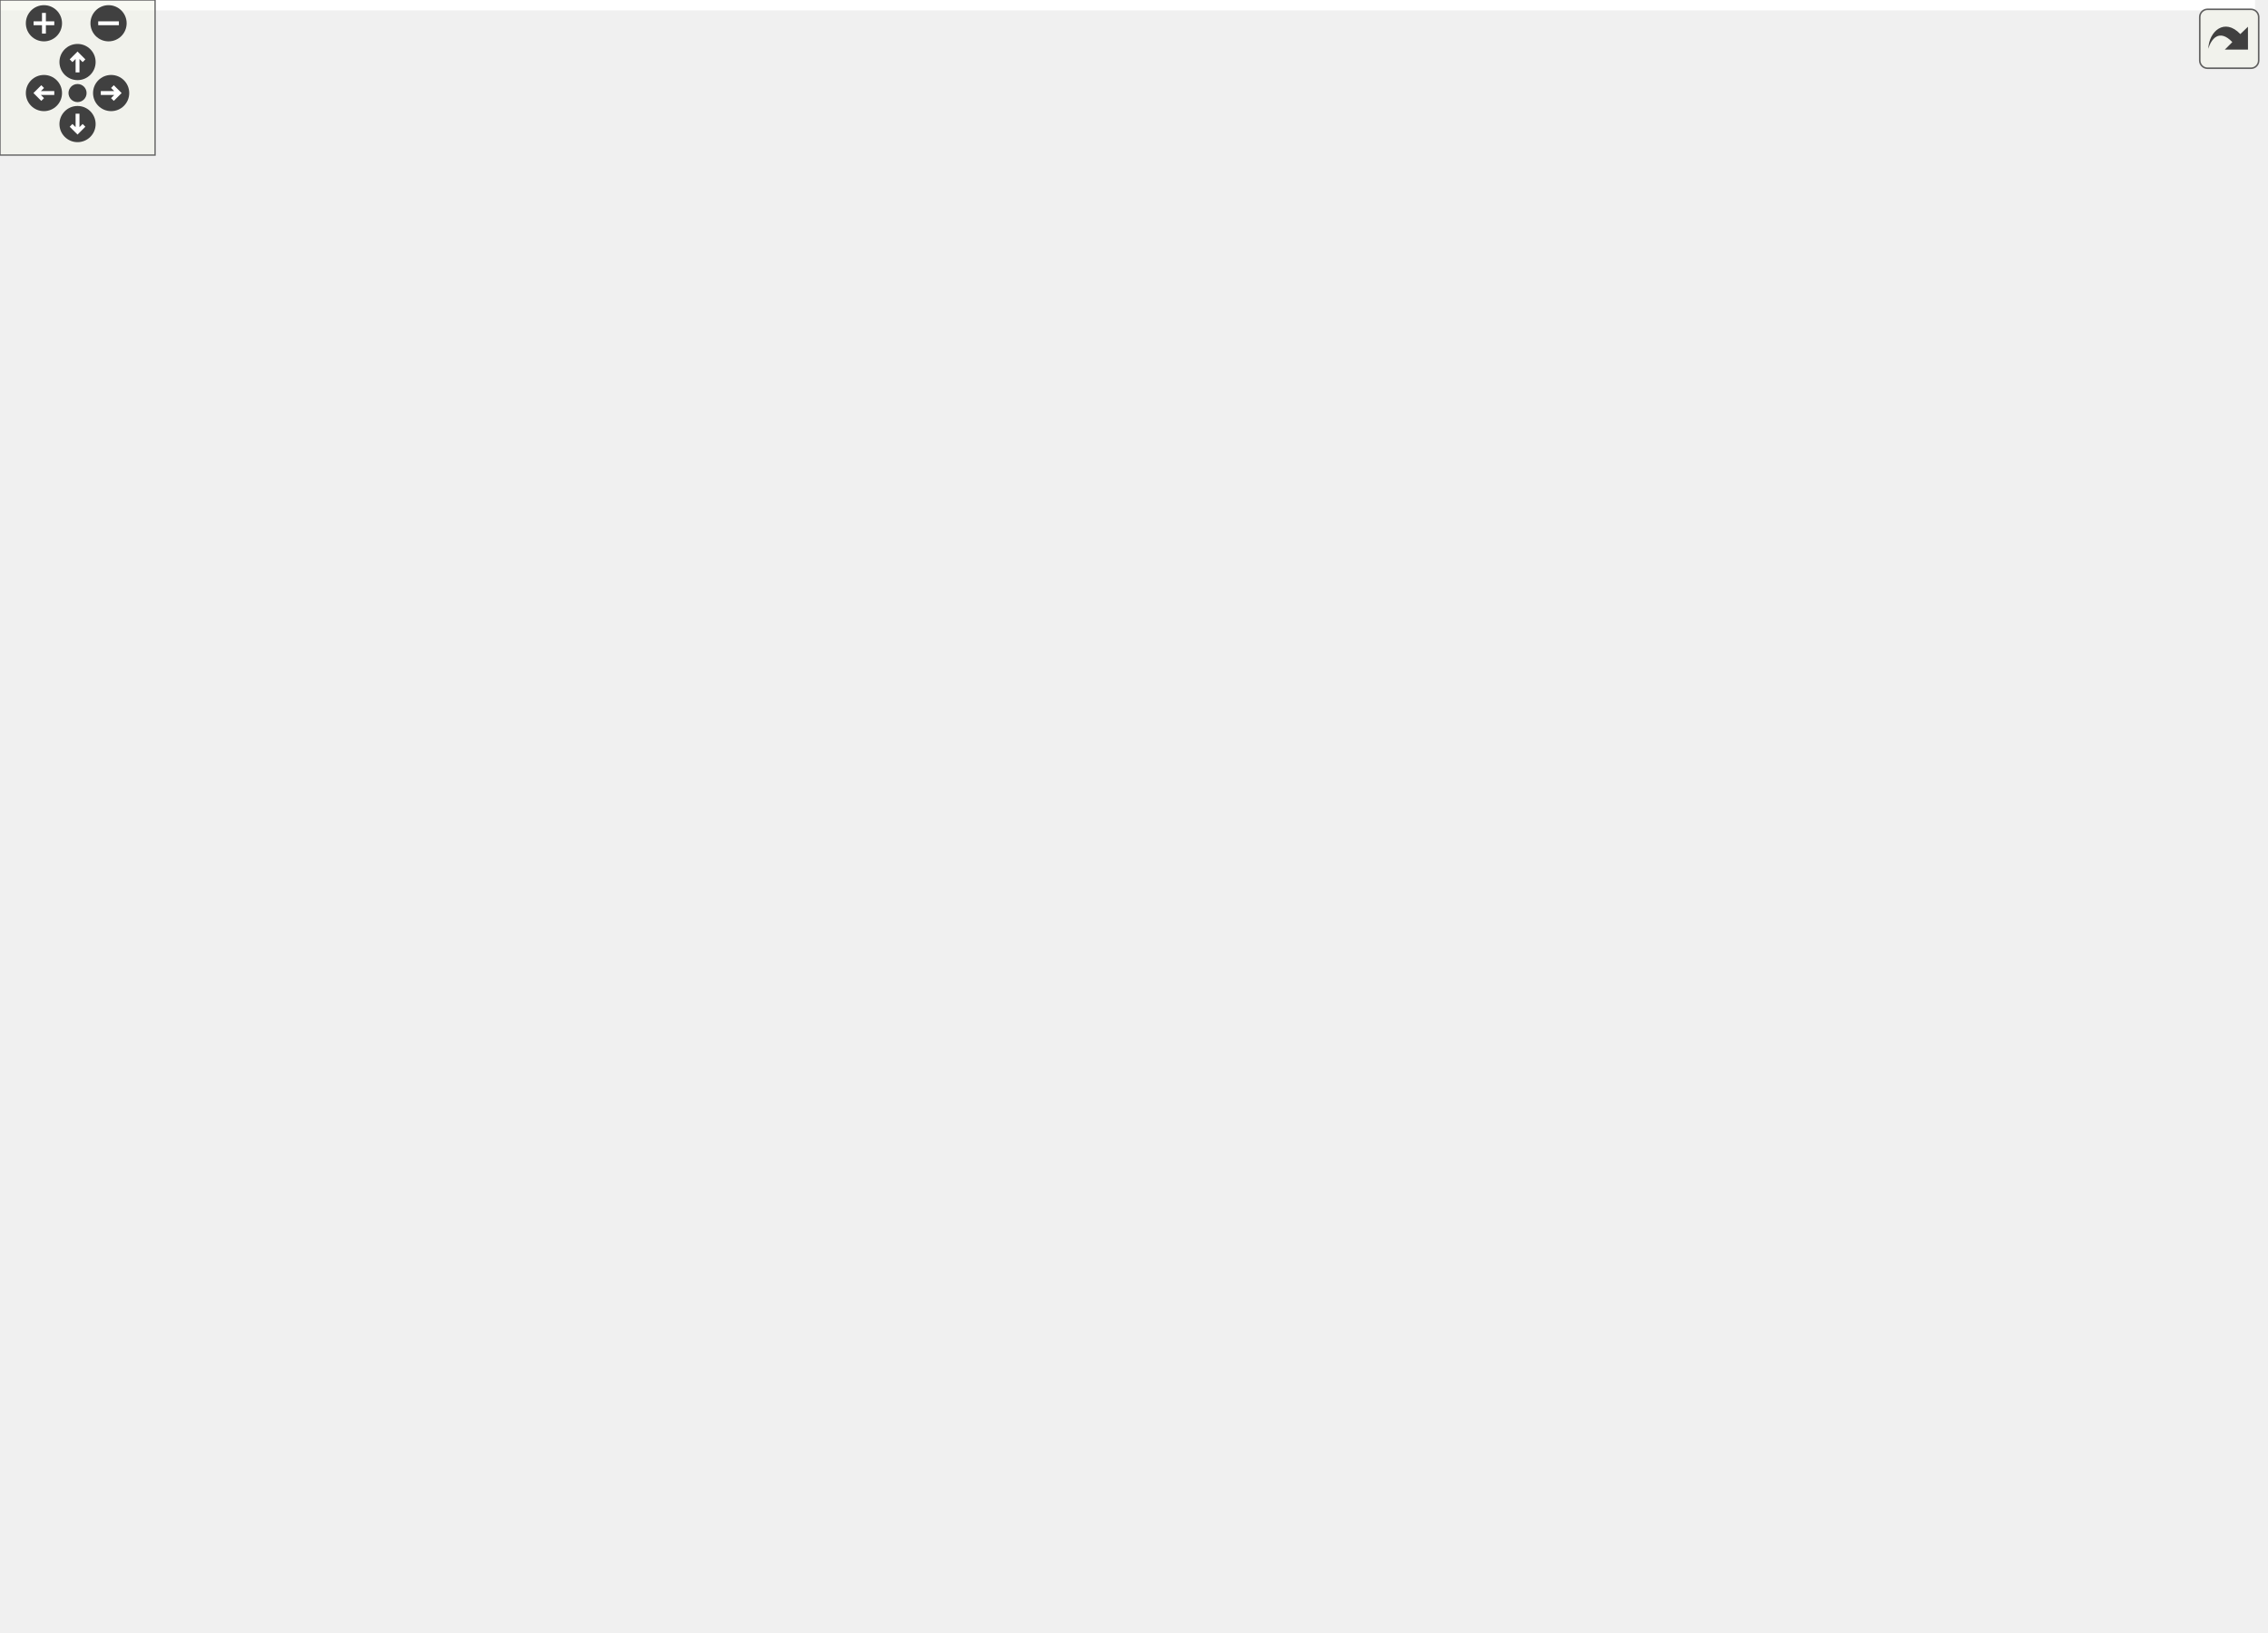
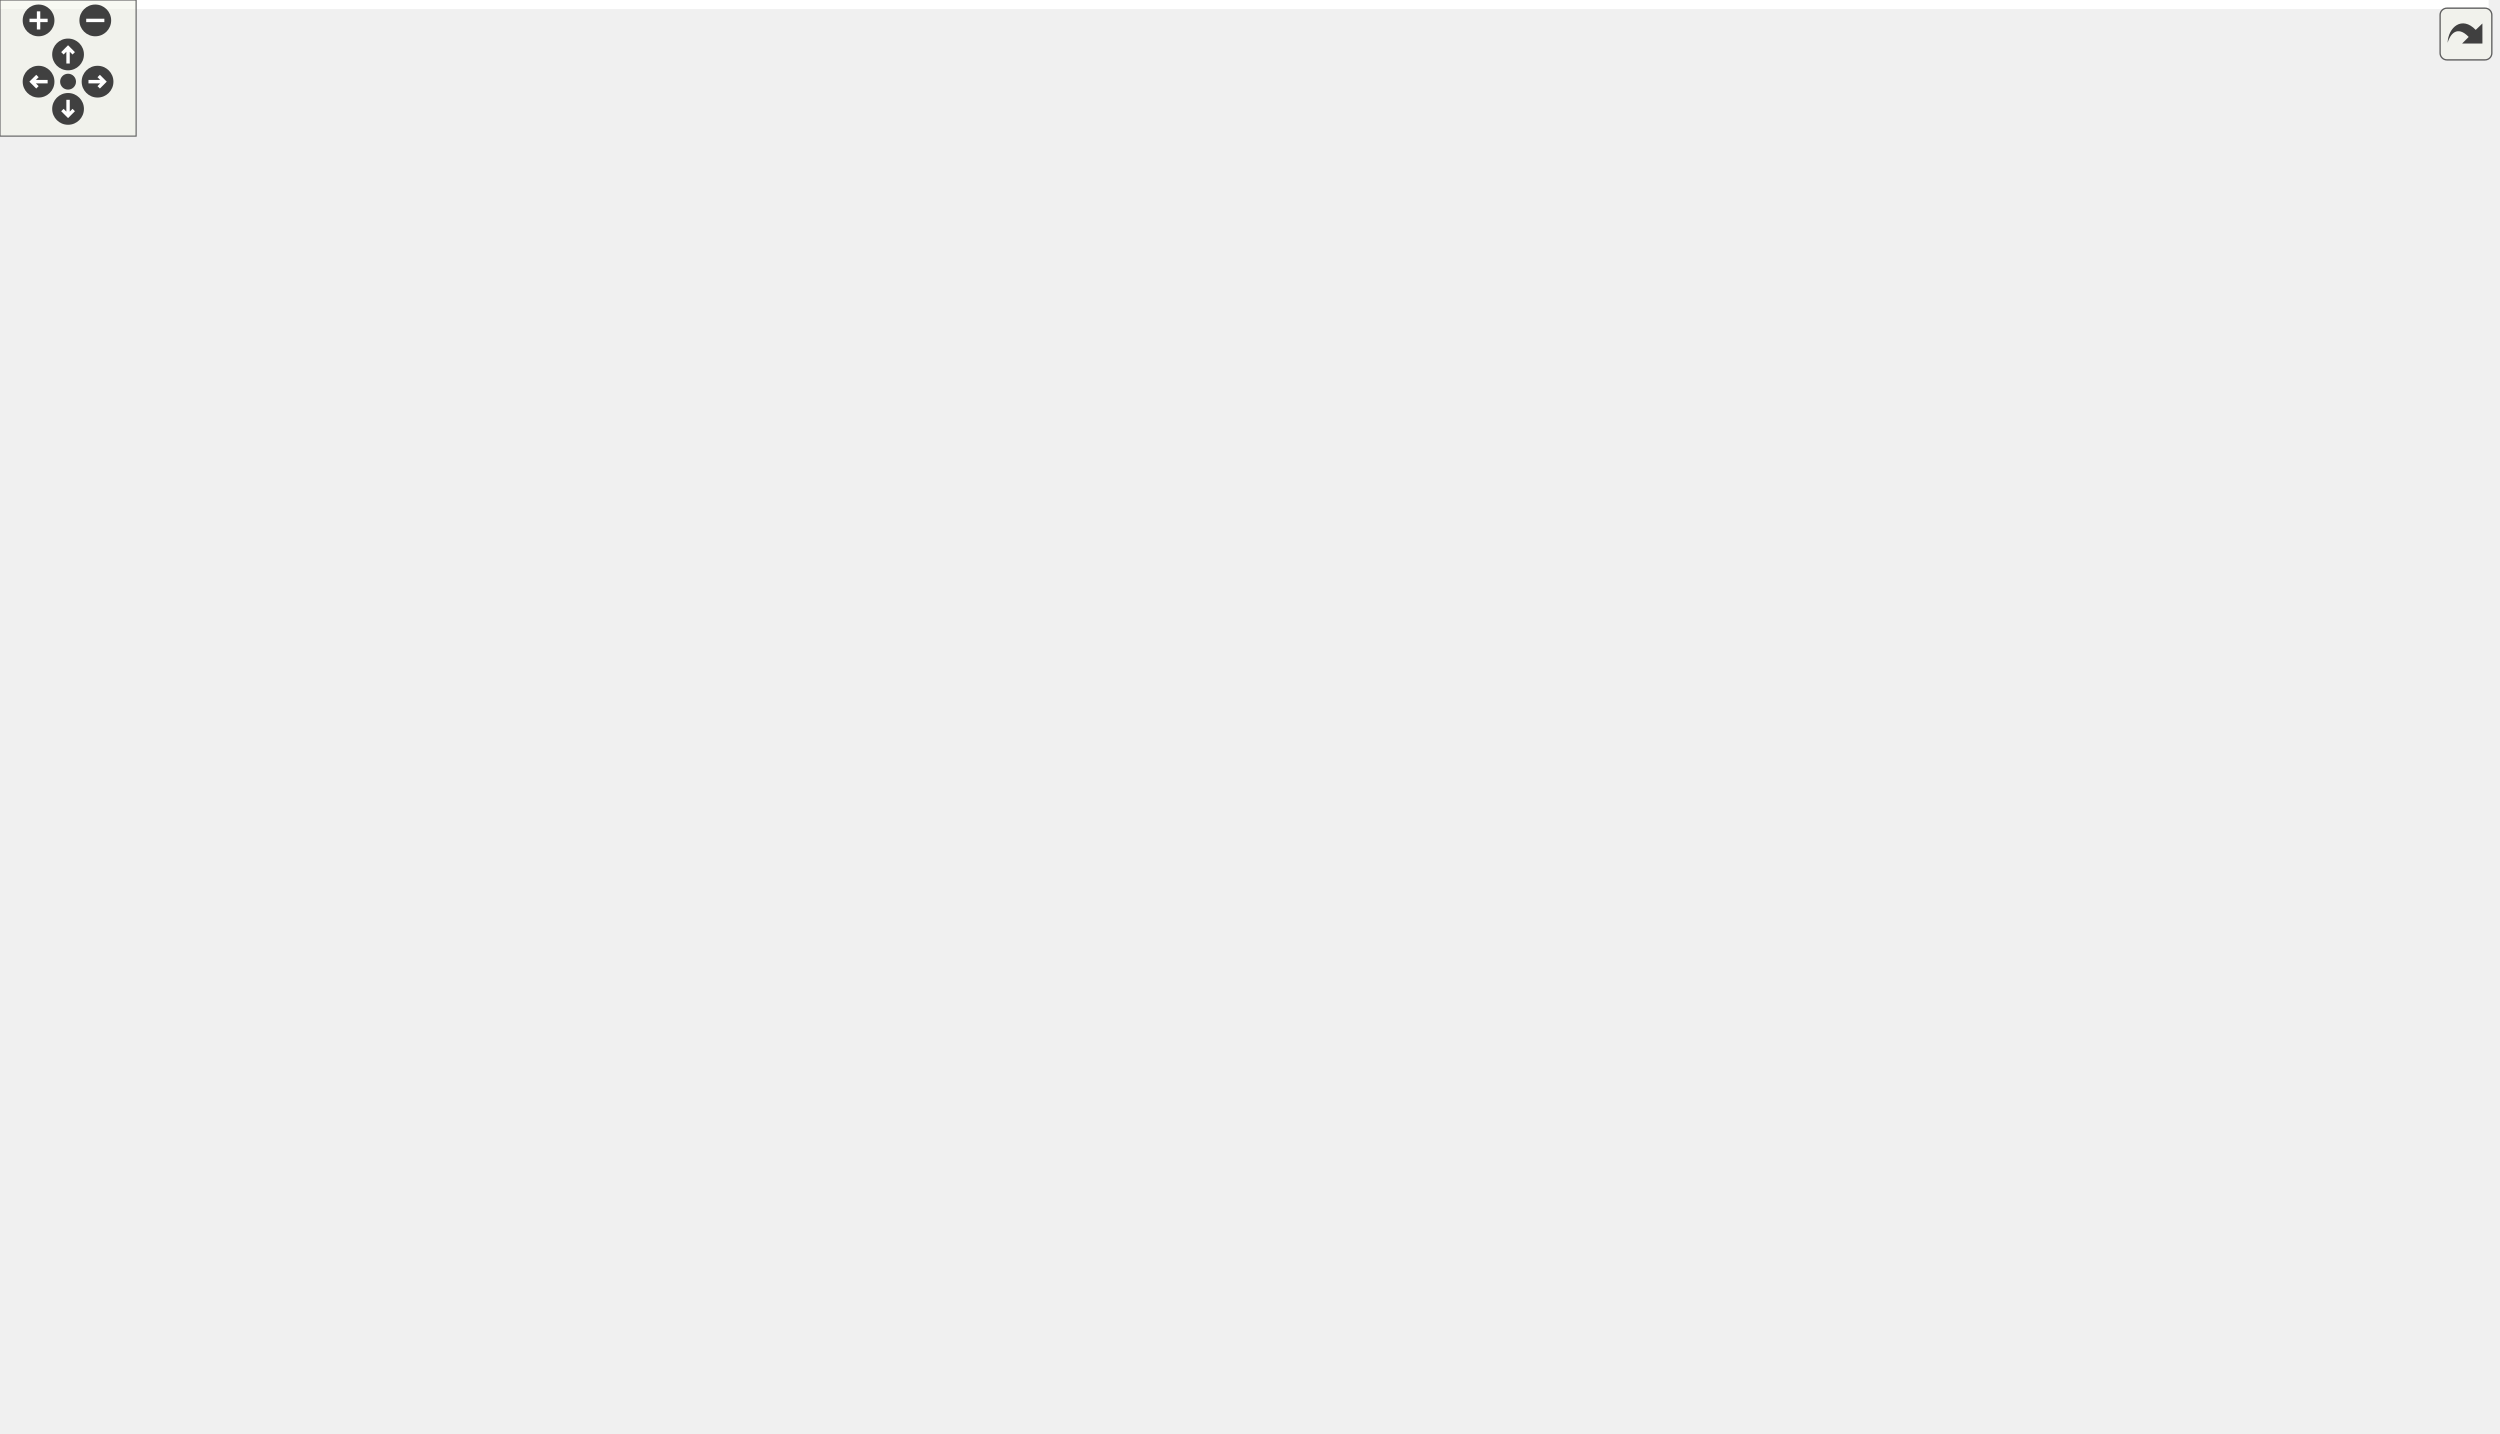
<svg xmlns="http://www.w3.org/2000/svg" xmlns:xlink="http://www.w3.org/1999/xlink" id="main" version="1.1" xml:space="preserve">
  <style type="text/css">
.edge:hover path { stroke: red; }
.edge:hover polygon { stroke: red; fill: red; }
</style>
  <defs>
    <circle id="rim" cx="0" cy="0" r="7" />
    <circle id="rim2" cx="0" cy="0" r="3.5" />
    <g id="zoomPlus">
      <use xlink:href="#rim" fill="#404040">
        <set attributeName="fill" to="#808080" begin="zoomplus.mouseover" end="zoomplus.mouseout" />
      </use>
      <path d="M-4,0h8M0,-4v8" fill="none" stroke="white" stroke-width="1.5" pointer-events="none" />
    </g>
    <g id="zoomMin">
      <use xlink:href="#rim" fill="#404040">
        <set attributeName="fill" to="#808080" begin="zoomminus.mouseover" end="zoomminus.mouseout" />
      </use>
      <path d="M-4,0h8" fill="none" stroke="white" stroke-width="1.5" pointer-events="none" />
    </g>
    <g id="dirArrow">
      <path fill="none" stroke="white" stroke-width="1.5" d="M0,-3.0v7 M-2.5,-0.5L0,-3.0L2.5,-0.5" />
    </g>
    <g id="resetDef">
      <use xlink:href="#rim2" fill="#404040">
        <set attributeName="fill" to="#808080" begin="reset.mouseover" end="reset.mouseout" />
      </use>
    </g>
  </defs>
  <svg id="graph" class="graph">
    <g id="viewport">
-       <polygon fill="#ffffff" stroke="transparent" points="-4,4 -4,-571 872.5,-571 872.5,4 -4,4" />
+       <polygon fill="#ffffff" stroke="transparent" points="-4,4 -4,-571 1097,-571 1097,4 -4,4" />
      <g id="node1" class="node">
        <g id="a_node1">
          <a xlink:title=" ">
-             <polygon fill="#bfbfbf" stroke="#000000" points="414.5,-536.5 414.5,-566.5 529.5,-566.5 529.5,-536.5 414.5,-536.5" />
-             <text text-anchor="start" x="422.5" y="-554.5" font-family="Helvetica,sans-Serif" font-size="10.00" fill="#000000">src/application_server</text>
-             <text text-anchor="middle" x="472" y="-543.5" font-family="Helvetica,sans-Serif" font-size="10.00" fill="#000000">/point.h</text>
+             <polygon fill="#bfbfbf" stroke="#000000" points="523,-536.5 523,-566.5 638,-566.5 638,-536.5 523,-536.5" />
+             <text text-anchor="start" x="531" y="-554.5" font-family="Helvetica,sans-Serif" font-size="10.00" fill="#000000">src/application_server</text>
+             <text text-anchor="middle" x="580.5" y="-543.5" font-family="Helvetica,sans-Serif" font-size="10.00" fill="#000000">/point.h</text>
          </a>
        </g>
      </g>
      <g id="node2" class="node">
        <g id="a_node2">
          <a xlink:href="animationentity_8h.html" target="_top" xlink:title=" ">
-             <polygon fill="#ffffff" stroke="#000000" points="290.5,-469.5 290.5,-499.5 405.5,-499.5 405.5,-469.5 290.5,-469.5" />
-             <text text-anchor="start" x="298.5" y="-487.5" font-family="Helvetica,sans-Serif" font-size="10.00" fill="#000000">src/application_server</text>
-             <text text-anchor="middle" x="348" y="-476.5" font-family="Helvetica,sans-Serif" font-size="10.00" fill="#000000">/animationentity.h</text>
+             <polygon fill="#ffffff" stroke="#000000" points="437,-469.5 437,-499.5 552,-499.5 552,-469.5 437,-469.5" />
+             <text text-anchor="start" x="445" y="-487.5" font-family="Helvetica,sans-Serif" font-size="10.00" fill="#000000">src/application_server</text>
+             <text text-anchor="middle" x="494.5" y="-476.5" font-family="Helvetica,sans-Serif" font-size="10.00" fill="#000000">/animationentity.h</text>
          </a>
        </g>
      </g>
      <g id="edge1" class="edge">
-         <path fill="none" stroke="#191970" d="M435.235,-531.635C416.333,-521.422 393.658,-509.17 376.164,-499.718" />
-         <polygon fill="#191970" stroke="#191970" points="433.71,-534.789 444.172,-536.464 437.038,-528.631 433.71,-534.789" />
+         <path fill="none" stroke="#191970" d="M552.986,-530.064C540.27,-520.158 525.468,-508.627 513.938,-499.643" />
+         <polygon fill="#191970" stroke="#191970" points="550.946,-532.912 560.985,-536.297 555.248,-527.39 550.946,-532.912" />
      </g>
      <g id="node4" class="node">
        <g id="a_node4">
          <a xlink:href="animationmovement_8h.html" target="_top" xlink:title=" ">
-             <polygon fill="#ffffff" stroke="#000000" points="326,-402.5 326,-432.5 444,-432.5 444,-402.5 326,-402.5" />
-             <text text-anchor="start" x="334" y="-420.5" font-family="Helvetica,sans-Serif" font-size="10.00" fill="#000000">src/application_server</text>
-             <text text-anchor="middle" x="385" y="-409.5" font-family="Helvetica,sans-Serif" font-size="10.00" fill="#000000">/animationmovement.h</text>
-           </a>
-         </g>
-       </g>
-       <g id="edge31" class="edge">
-         <path fill="none" stroke="#191970" d="M456.605,-527.788C438.791,-500.35 409.98,-455.975 394.909,-432.761" />
-         <polygon fill="#191970" stroke="#191970" points="453.808,-529.908 462.189,-536.389 459.679,-526.096 453.808,-529.908" />
+             <polygon fill="#ffffff" stroke="#000000" points="497.5,-402.5 497.5,-432.5 615.5,-432.5 615.5,-402.5 497.5,-402.5" />
+             <text text-anchor="start" x="505.5" y="-420.5" font-family="Helvetica,sans-Serif" font-size="10.00" fill="#000000">src/application_server</text>
+             <text text-anchor="middle" x="556.5" y="-409.5" font-family="Helvetica,sans-Serif" font-size="10.00" fill="#000000">/animationmovement.h</text>
+           </a>
+         </g>
+       </g>
+       <g id="edge34" class="edge">
+         <path fill="none" stroke="#191970" d="M575.994,-526.341C571.063,-498.813 563.319,-455.571 559.233,-432.761" />
+         <polygon fill="#191970" stroke="#191970" points="572.585,-527.163 577.793,-536.389 579.476,-525.928 572.585,-527.163" />
      </g>
      <g id="node6" class="node">
        <g id="a_node6">
          <a xlink:href="maprenderer_8h.html" target="_top" xlink:title=" ">
-             <polygon fill="#ffffff" stroke="#000000" points="347.5,-335.5 347.5,-365.5 462.5,-365.5 462.5,-335.5 347.5,-335.5" />
-             <text text-anchor="start" x="355.5" y="-353.5" font-family="Helvetica,sans-Serif" font-size="10.00" fill="#000000">src/application_server</text>
-             <text text-anchor="middle" x="405" y="-342.5" font-family="Helvetica,sans-Serif" font-size="10.00" fill="#000000">/maprenderer.h</text>
-           </a>
-         </g>
-       </g>
-       <g id="edge32" class="edge">
-         <path fill="none" stroke="#191970" d="M473.398,-525.915C474.065,-495.053 471.89,-442.299 453,-402 446.36,-387.834 434.36,-374.959 424.02,-365.626" />
-         <polygon fill="#191970" stroke="#191970" points="469.889,-526.119 473.049,-536.231 476.885,-526.355 469.889,-526.119" />
+             <polygon fill="#ffffff" stroke="#000000" points="599,-335.5 599,-365.5 714,-365.5 714,-335.5 599,-335.5" />
+             <text text-anchor="start" x="607" y="-353.5" font-family="Helvetica,sans-Serif" font-size="10.00" fill="#000000">src/application_server</text>
+             <text text-anchor="middle" x="656.5" y="-342.5" font-family="Helvetica,sans-Serif" font-size="10.00" fill="#000000">/maprenderer.h</text>
+           </a>
+         </g>
+       </g>
+       <g id="edge35" class="edge">
+         <path fill="none" stroke="#191970" d="M589.807,-526.885C605.749,-484.722 637.818,-399.909 650.825,-365.509" />
+         <polygon fill="#191970" stroke="#191970" points="586.475,-525.801 586.212,-536.392 593.023,-528.277 586.475,-525.801" />
      </g>
      <g id="node17" class="node">
        <g id="a_node17">
          <a xlink:href="minimap_8h.html" target="_top" xlink:title=" ">
-             <polygon fill="#ffffff" stroke="#000000" points="538.5,-268.5 538.5,-298.5 653.5,-298.5 653.5,-268.5 538.5,-268.5" />
-             <text text-anchor="start" x="546.5" y="-286.5" font-family="Helvetica,sans-Serif" font-size="10.00" fill="#000000">src/application_server</text>
-             <text text-anchor="middle" x="596" y="-275.5" font-family="Helvetica,sans-Serif" font-size="10.00" fill="#000000">/minimap.h</text>
-           </a>
-         </g>
-       </g>
-       <g id="edge33" class="edge">
-         <path fill="none" stroke="#191970" d="M483.301,-527.076C508.485,-472.645 568.608,-342.703 589.055,-298.51" />
-         <polygon fill="#191970" stroke="#191970" points="480.045,-525.778 479.022,-536.323 486.398,-528.717 480.045,-525.778" />
-       </g>
-       <g id="node22" class="node">
-         <g id="a_node22">
+             <polygon fill="#ffffff" stroke="#000000" points="239,-268.5 239,-298.5 354,-298.5 354,-268.5 239,-268.5" />
+             <text text-anchor="start" x="247" y="-286.5" font-family="Helvetica,sans-Serif" font-size="10.00" fill="#000000">src/application_server</text>
+             <text text-anchor="middle" x="296.5" y="-275.5" font-family="Helvetica,sans-Serif" font-size="10.00" fill="#000000">/minimap.h</text>
+           </a>
+         </g>
+       </g>
+       <g id="edge36" class="edge">
+         <path fill="none" stroke="#191970" d="M513.21,-535.46C485.521,-527.211 453.834,-515.558 427.5,-500 389.585,-477.599 379.335,-469.367 354.5,-433 324.356,-388.858 306.803,-326.836 299.911,-298.583" />
+         <polygon fill="#191970" stroke="#191970" points="512.244,-538.824 522.823,-538.237 514.187,-532.099 512.244,-538.824" />
+       </g>
+       <g id="node24" class="node">
+         <g id="a_node24">
          <a xlink:href="point_8cpp.html" target="_top" xlink:title=" ">
-             <polygon fill="#ffffff" stroke="#000000" points="538.5,-469.5 538.5,-499.5 653.5,-499.5 653.5,-469.5 538.5,-469.5" />
-             <text text-anchor="start" x="546.5" y="-487.5" font-family="Helvetica,sans-Serif" font-size="10.00" fill="#000000">src/application_server</text>
-             <text text-anchor="middle" x="596" y="-476.5" font-family="Helvetica,sans-Serif" font-size="10.00" fill="#000000">/point.cpp</text>
-           </a>
-         </g>
-       </g>
-       <g id="edge34" class="edge">
-         <path fill="none" stroke="#191970" d="M508.765,-531.635C527.667,-521.422 550.342,-509.17 567.836,-499.718" />
-         <polygon fill="#191970" stroke="#191970" points="506.962,-528.631 499.828,-536.464 510.29,-534.789 506.962,-528.631" />
+             <polygon fill="#ffffff" stroke="#000000" points="672,-469.5 672,-499.5 787,-499.5 787,-469.5 672,-469.5" />
+             <text text-anchor="start" x="680" y="-487.5" font-family="Helvetica,sans-Serif" font-size="10.00" fill="#000000">src/application_server</text>
+             <text text-anchor="middle" x="729.5" y="-476.5" font-family="Helvetica,sans-Serif" font-size="10.00" fill="#000000">/point.cpp</text>
+           </a>
+         </g>
+       </g>
+       <g id="edge37" class="edge">
+         <path fill="none" stroke="#191970" d="M623.169,-532.313C646.268,-521.927 674.394,-509.279 695.916,-499.602" />
+         <polygon fill="#191970" stroke="#191970" points="621.624,-529.171 613.938,-536.464 624.494,-535.555 621.624,-529.171" />
      </g>
      <g id="node3" class="node">
        <g id="a_node3">
          <a xlink:href="animationentity_8cpp.html" target="_top" xlink:title=" ">
-             <polygon fill="#ffffff" stroke="#000000" points="192.5,-402.5 192.5,-432.5 307.5,-432.5 307.5,-402.5 192.5,-402.5" />
-             <text text-anchor="start" x="200.5" y="-420.5" font-family="Helvetica,sans-Serif" font-size="10.00" fill="#000000">src/application_server</text>
-             <text text-anchor="middle" x="250" y="-409.5" font-family="Helvetica,sans-Serif" font-size="10.00" fill="#000000">/animationentity.cpp</text>
+             <polygon fill="#ffffff" stroke="#000000" points="364,-402.5 364,-432.5 479,-432.5 479,-402.5 364,-402.5" />
+             <text text-anchor="start" x="372" y="-420.5" font-family="Helvetica,sans-Serif" font-size="10.00" fill="#000000">src/application_server</text>
+             <text text-anchor="middle" x="421.5" y="-409.5" font-family="Helvetica,sans-Serif" font-size="10.00" fill="#000000">/animationentity.cpp</text>
          </a>
        </g>
      </g>
      <g id="edge2" class="edge">
-         <path fill="none" stroke="#191970" d="M317.472,-463.629C302.8,-453.598 285.54,-441.798 272.15,-432.643" />
-         <polygon fill="#191970" stroke="#191970" points="315.532,-466.542 325.762,-469.297 319.483,-460.764 315.532,-466.542" />
+         <path fill="none" stroke="#191970" d="M470.526,-462.497C459.873,-452.719 447.601,-441.455 437.999,-432.643" />
+         <polygon fill="#191970" stroke="#191970" points="468.201,-465.113 477.935,-469.297 472.934,-459.956 468.201,-465.113" />
      </g>
      <g id="edge3" class="edge">
-         <path fill="none" stroke="#191970" d="M361.263,-460.484C366.39,-451.2 372.102,-440.856 376.637,-432.643" />
-         <polygon fill="#191970" stroke="#191970" points="358.166,-458.851 356.396,-469.297 364.294,-462.235 358.166,-458.851" />
+         <path fill="none" stroke="#191970" d="M515.39,-461.925C524.313,-452.283 534.491,-441.284 542.487,-432.643" />
+         <polygon fill="#191970" stroke="#191970" points="512.792,-459.58 508.569,-469.297 517.93,-464.334 512.792,-459.58" />
      </g>
      <g id="node5" class="node">
        <g id="a_node5">
          <a xlink:href="animationmovement_8cpp.html" target="_top" xlink:title=" ">
-             <polygon fill="#ffffff" stroke="#000000" points="201,-335.5 201,-365.5 329,-365.5 329,-335.5 201,-335.5" />
-             <text text-anchor="start" x="209" y="-353.5" font-family="Helvetica,sans-Serif" font-size="10.00" fill="#000000">src/application_server</text>
-             <text text-anchor="middle" x="265" y="-342.5" font-family="Helvetica,sans-Serif" font-size="10.00" fill="#000000">/animationmovement.cpp</text>
+             <polygon fill="#ffffff" stroke="#000000" points="452.5,-335.5 452.5,-365.5 580.5,-365.5 580.5,-335.5 452.5,-335.5" />
+             <text text-anchor="start" x="460.5" y="-353.5" font-family="Helvetica,sans-Serif" font-size="10.00" fill="#000000">src/application_server</text>
+             <text text-anchor="middle" x="516.5" y="-342.5" font-family="Helvetica,sans-Serif" font-size="10.00" fill="#000000">/animationmovement.cpp</text>
          </a>
        </g>
      </g>
      <g id="edge4" class="edge">
-         <path fill="none" stroke="#191970" d="M348.921,-397.356C330.731,-387.2 309.031,-375.084 292.256,-365.718" />
-         <polygon fill="#191970" stroke="#191970" points="347.632,-400.645 358.07,-402.464 351.045,-394.533 347.632,-400.645" />
+         <path fill="none" stroke="#191970" d="M542.162,-393.484C536.619,-384.2 530.444,-373.856 525.541,-365.643" />
+         <polygon fill="#191970" stroke="#191970" points="539.292,-395.505 547.423,-402.297 545.302,-391.916 539.292,-395.505" />
      </g>
      <g id="edge5" class="edge">
-         <path fill="none" stroke="#191970" d="M392.43,-392.61C395.133,-383.555 398.104,-373.6 400.48,-365.643" />
-         <polygon fill="#191970" stroke="#191970" points="389.045,-391.713 389.538,-402.297 395.752,-393.716 389.045,-391.713" />
+         <path fill="none" stroke="#191970" d="M587.651,-396.629C602.622,-386.598 620.235,-374.798 633.898,-365.643" />
+         <polygon fill="#191970" stroke="#191970" points="585.551,-393.823 579.192,-402.297 589.447,-399.638 585.551,-393.823" />
      </g>
      <g id="node7" class="node">
        <g id="a_node7">
          <a xlink:href="client_8h.html" target="_top" xlink:title=" ">
-             <polygon fill="#ffffff" stroke="#000000" points="214.5,-268.5 214.5,-298.5 329.5,-298.5 329.5,-268.5 214.5,-268.5" />
-             <text text-anchor="start" x="222.5" y="-286.5" font-family="Helvetica,sans-Serif" font-size="10.00" fill="#000000">src/application_server</text>
-             <text text-anchor="middle" x="272" y="-275.5" font-family="Helvetica,sans-Serif" font-size="10.00" fill="#000000">/client.h</text>
+             <polygon fill="#ffffff" stroke="#000000" points="485,-268.5 485,-298.5 600,-298.5 600,-268.5 485,-268.5" />
+             <text text-anchor="start" x="493" y="-286.5" font-family="Helvetica,sans-Serif" font-size="10.00" fill="#000000">src/application_server</text>
+             <text text-anchor="middle" x="542.5" y="-275.5" font-family="Helvetica,sans-Serif" font-size="10.00" fill="#000000">/client.h</text>
          </a>
        </g>
      </g>
      <g id="edge6" class="edge">
-         <path fill="none" stroke="#191970" d="M366.119,-330.913C345.736,-320.645 321.143,-308.256 302.208,-298.718" />
-         <polygon fill="#191970" stroke="#191970" points="364.647,-334.091 375.152,-335.464 367.796,-327.839 364.647,-334.091" />
+         <path fill="none" stroke="#191970" d="M622.225,-330.356C604.944,-320.2 584.33,-308.084 568.393,-298.718" />
+         <polygon fill="#191970" stroke="#191970" points="620.521,-333.414 630.916,-335.464 624.068,-327.38 620.521,-333.414" />
      </g>
      <g id="node10" class="node">
        <g id="a_node10">
          <a xlink:href="main_8cpp.html" target="_top" xlink:title=" ">
-             <polygon fill="#ffffff" stroke="#000000" points="190.5,-.5 190.5,-30.5 305.5,-30.5 305.5,-.5 190.5,-.5" />
-             <text text-anchor="start" x="198.5" y="-18.5" font-family="Helvetica,sans-Serif" font-size="10.00" fill="#000000">src/application_server</text>
-             <text text-anchor="middle" x="248" y="-7.5" font-family="Helvetica,sans-Serif" font-size="10.00" fill="#000000">/main.cpp</text>
+             <polygon fill="#ffffff" stroke="#000000" points="688,-.5 688,-30.5 803,-30.5 803,-.5 688,-.5" />
+             <text text-anchor="start" x="696" y="-18.5" font-family="Helvetica,sans-Serif" font-size="10.00" fill="#000000">src/application_server</text>
+             <text text-anchor="middle" x="745.5" y="-7.5" font-family="Helvetica,sans-Serif" font-size="10.00" fill="#000000">/main.cpp</text>
          </a>
        </g>
      </g>
      <g id="edge29" class="edge">
-         <path fill="none" stroke="#191970" d="M337.118,-334.97C175.093,-303.9 0,-372.422 0,-216.5 0,-216.5 0,-216.5 0,-149.5 0,-63.368 117.219,-32.332 190.481,-21.345" />
-         <polygon fill="#191970" stroke="#191970" points="336.776,-338.473 347.276,-337.056 338.184,-331.616 336.776,-338.473" />
+         <path fill="none" stroke="#191970" d="M690.411,-329.829C735.03,-300.071 810.075,-240.358 829.5,-165 840.482,-122.395 839.289,-104.012 815.5,-67 805.629,-51.643 789.451,-39.298 775.134,-30.548" />
+         <polygon fill="#191970" stroke="#191970" points="688.376,-326.977 681.918,-335.377 692.204,-332.838 688.376,-326.977" />
      </g>
      <g id="node12" class="node">
        <g id="a_node12">
          <a xlink:href="menubar_8h.html" target="_top" xlink:title=" ">
-             <polygon fill="#ffffff" stroke="#000000" points="409.5,-134.5 409.5,-164.5 524.5,-164.5 524.5,-134.5 409.5,-134.5" />
-             <text text-anchor="start" x="417.5" y="-152.5" font-family="Helvetica,sans-Serif" font-size="10.00" fill="#000000">src/application_server</text>
-             <text text-anchor="middle" x="467" y="-141.5" font-family="Helvetica,sans-Serif" font-size="10.00" fill="#000000">/menubar.h</text>
+             <polygon fill="#ffffff" stroke="#000000" points="344,-134.5 344,-164.5 459,-164.5 459,-134.5 344,-134.5" />
+             <text text-anchor="start" x="352" y="-152.5" font-family="Helvetica,sans-Serif" font-size="10.00" fill="#000000">src/application_server</text>
+             <text text-anchor="middle" x="401.5" y="-141.5" font-family="Helvetica,sans-Serif" font-size="10.00" fill="#000000">/menubar.h</text>
          </a>
        </g>
      </g>
      <g id="edge21" class="edge">
-         <path fill="none" stroke="#191970" d="M443.352,-329.692C454.332,-321.662 464.954,-311.385 471,-299 492.753,-254.434 479.82,-193.149 471.85,-164.9" />
-         <polygon fill="#191970" stroke="#191970" points="441.264,-326.88 434.957,-335.392 445.196,-332.671 441.264,-326.88" />
+         <path fill="none" stroke="#191970" d="M588.769,-334.05C541.232,-322.03 484.584,-306.562 475.5,-299 432.096,-262.871 411.88,-195.04 404.709,-164.766" />
+         <polygon fill="#191970" stroke="#191970" points="588.202,-337.517 598.754,-336.559 589.908,-330.728 588.202,-337.517" />
      </g>
      <g id="node15" class="node">
        <g id="a_node15">
          <a xlink:href="gameloop_8h.html" target="_top" xlink:title=" ">
-             <polygon fill="#ffffff" stroke="#000000" points="66.5,-201.5 66.5,-231.5 181.5,-231.5 181.5,-201.5 66.5,-201.5" />
-             <text text-anchor="start" x="74.5" y="-219.5" font-family="Helvetica,sans-Serif" font-size="10.00" fill="#000000">src/application_server</text>
-             <text text-anchor="middle" x="124" y="-208.5" font-family="Helvetica,sans-Serif" font-size="10.00" fill="#000000">/gameloop.h</text>
+             <polygon fill="#ffffff" stroke="#000000" points="668,-201.5 668,-231.5 783,-231.5 783,-201.5 668,-201.5" />
+             <text text-anchor="start" x="676" y="-219.5" font-family="Helvetica,sans-Serif" font-size="10.00" fill="#000000">src/application_server</text>
+             <text text-anchor="middle" x="725.5" y="-208.5" font-family="Helvetica,sans-Serif" font-size="10.00" fill="#000000">/gameloop.h</text>
          </a>
        </g>
      </g>
      <g id="edge28" class="edge">
-         <path fill="none" stroke="#191970" d="M337.644,-334.068C281.925,-320.331 210.969,-302.444 205,-299 175.096,-281.747 148.811,-250.436 134.781,-231.745" />
-         <polygon fill="#191970" stroke="#191970" points="336.952,-337.502 347.499,-336.494 338.625,-330.705 336.952,-337.502" />
+         <path fill="none" stroke="#191970" d="M668.895,-326.429C683.037,-298.965 705.74,-254.874 717.641,-231.761" />
+         <polygon fill="#191970" stroke="#191970" points="665.747,-324.896 664.281,-335.389 671.971,-328.101 665.747,-324.896" />
      </g>
      <g id="edge22" class="edge">
-         <path fill="none" stroke="#191970" d="M457.342,-332.139C487.377,-321.603 524.625,-308.538 552.949,-298.602" />
-         <polygon fill="#191970" stroke="#191970" points="456.142,-328.851 447.864,-335.464 458.459,-335.456 456.142,-328.851" />
+         <path fill="none" stroke="#191970" d="M588.958,-334.95C501.344,-317.298 411.29,-302.03 354.213,-292.71" />
+         <polygon fill="#191970" stroke="#191970" points="588.303,-338.389 598.799,-336.945 589.694,-331.528 588.303,-338.389" />
      </g>
      <g id="node21" class="node">
        <g id="a_node21">
+           <a xlink:href="renderthread_8h.html" target="_top" xlink:title=" ">
+             <polygon fill="#ffffff" stroke="#000000" points="978,-268.5 978,-298.5 1093,-298.5 1093,-268.5 978,-268.5" />
+             <text text-anchor="start" x="986" y="-286.5" font-family="Helvetica,sans-Serif" font-size="10.00" fill="#000000">src/application_server</text>
+             <text text-anchor="middle" x="1035.5" y="-275.5" font-family="Helvetica,sans-Serif" font-size="10.00" fill="#000000">/renderthread.h</text>
+           </a>
+         </g>
+       </g>
+       <g id="edge30" class="edge">
+         <path fill="none" stroke="#191970" d="M724.011,-340.74C787.564,-331.234 885.298,-315.795 969.5,-299 972.27,-298.447 975.101,-297.862 977.957,-297.255" />
+         <polygon fill="#191970" stroke="#191970" points="723.488,-337.279 714.112,-342.214 724.519,-344.203 723.488,-337.279" />
+       </g>
+       <g id="node23" class="node">
+         <g id="a_node23">
          <a xlink:href="maprenderer_8cpp.html" target="_top" xlink:title=" ">
-             <polygon fill="#ffffff" stroke="#000000" points="347.5,-268.5 347.5,-298.5 462.5,-298.5 462.5,-268.5 347.5,-268.5" />
-             <text text-anchor="start" x="355.5" y="-286.5" font-family="Helvetica,sans-Serif" font-size="10.00" fill="#000000">src/application_server</text>
-             <text text-anchor="middle" x="405" y="-275.5" font-family="Helvetica,sans-Serif" font-size="10.00" fill="#000000">/maprenderer.cpp</text>
-           </a>
-         </g>
-       </g>
-       <g id="edge30" class="edge">
-         <path fill="none" stroke="#191970" d="M405,-325.025C405,-316.128 405,-306.429 405,-298.643" />
-         <polygon fill="#191970" stroke="#191970" points="401.5,-325.297 405,-335.297 408.5,-325.297 401.5,-325.297" />
+             <polygon fill="#ffffff" stroke="#000000" points="845,-268.5 845,-298.5 960,-298.5 960,-268.5 845,-268.5" />
+             <text text-anchor="start" x="853" y="-286.5" font-family="Helvetica,sans-Serif" font-size="10.00" fill="#000000">src/application_server</text>
+             <text text-anchor="middle" x="902.5" y="-275.5" font-family="Helvetica,sans-Serif" font-size="10.00" fill="#000000">/maprenderer.cpp</text>
+           </a>
+         </g>
+       </g>
+       <g id="edge33" class="edge">
+         <path fill="none" stroke="#191970" d="M721.415,-332.82C760.516,-322.17 809.782,-308.752 847.052,-298.602" />
+         <polygon fill="#191970" stroke="#191970" points="720.436,-329.459 711.707,-335.464 722.275,-336.213 720.436,-329.459" />
      </g>
      <g id="node8" class="node">
        <g id="a_node8">
          <a xlink:href="client_8cpp.html" target="_top" xlink:title=" ">
-             <polygon fill="#ffffff" stroke="#000000" points="538.5,-.5 538.5,-30.5 653.5,-30.5 653.5,-.5 538.5,-.5" />
-             <text text-anchor="start" x="546.5" y="-18.5" font-family="Helvetica,sans-Serif" font-size="10.00" fill="#000000">src/application_server</text>
-             <text text-anchor="middle" x="596" y="-7.5" font-family="Helvetica,sans-Serif" font-size="10.00" fill="#000000">/client.cpp</text>
+             <polygon fill="#ffffff" stroke="#000000" points="215,-.5 215,-30.5 330,-30.5 330,-.5 215,-.5" />
+             <text text-anchor="start" x="223" y="-18.5" font-family="Helvetica,sans-Serif" font-size="10.00" fill="#000000">src/application_server</text>
+             <text text-anchor="middle" x="272.5" y="-7.5" font-family="Helvetica,sans-Serif" font-size="10.00" fill="#000000">/client.cpp</text>
          </a>
        </g>
      </g>
      <g id="edge7" class="edge">
-         <path fill="none" stroke="#191970" d="M339.316,-267.395C458.384,-238.594 694.742,-179.881 706,-165 732.277,-130.264 729.374,-103.752 706,-67 694.175,-48.406 673.674,-36.411 653.552,-28.726" />
-         <polygon fill="#191970" stroke="#191970" points="338.459,-264.001 329.56,-269.751 340.102,-270.805 338.459,-264.001" />
+         <path fill="none" stroke="#191970" d="M474.808,-272.315C375.799,-254.403 199.232,-216.043 162.5,-165 137.059,-129.647 139.126,-103.752 162.5,-67 174.325,-48.406 194.826,-36.411 214.948,-28.726" />
+         <polygon fill="#191970" stroke="#191970" points="474.266,-275.773 484.726,-274.087 475.498,-268.882 474.266,-275.773" />
      </g>
      <g id="node9" class="node">
        <g id="a_node9">
          <a xlink:href="main_8h.html" target="_top" xlink:title=" ">
-             <polygon fill="#ffffff" stroke="#000000" points="409.5,-67.5 409.5,-97.5 524.5,-97.5 524.5,-67.5 409.5,-67.5" />
-             <text text-anchor="start" x="417.5" y="-85.5" font-family="Helvetica,sans-Serif" font-size="10.00" fill="#000000">src/application_server</text>
-             <text text-anchor="middle" x="467" y="-74.5" font-family="Helvetica,sans-Serif" font-size="10.00" fill="#000000">/main.h</text>
+             <polygon fill="#ffffff" stroke="#000000" points="344,-67.5 344,-97.5 459,-97.5 459,-67.5 344,-67.5" />
+             <text text-anchor="start" x="352" y="-85.5" font-family="Helvetica,sans-Serif" font-size="10.00" fill="#000000">src/application_server</text>
+             <text text-anchor="middle" x="401.5" y="-74.5" font-family="Helvetica,sans-Serif" font-size="10.00" fill="#000000">/main.h</text>
          </a>
        </g>
      </g>
      <g id="edge8" class="edge">
-         <path fill="none" stroke="#191970" d="M330.409,-265.311C400.257,-242.24 510.702,-201.107 534,-165 541.47,-153.423 540.089,-146.359 534,-134 526.285,-118.339 511.265,-106.109 497.399,-97.505" />
-         <polygon fill="#191970" stroke="#191970" points="329.251,-262.007 320.836,-268.444 331.428,-268.66 329.251,-262.007" />
+         <path fill="none" stroke="#191970" d="M475.545,-265.147C426.949,-247.93 364.651,-216.877 334.5,-165 327.577,-153.088 328.411,-146.359 334.5,-134 342.215,-118.339 357.235,-106.109 371.101,-97.505" />
+         <polygon fill="#191970" stroke="#191970" points="474.474,-268.48 485.068,-268.409 476.742,-261.858 474.474,-268.48" />
      </g>
      <g id="node11" class="node">
        <g id="a_node11">
          <a xlink:href="routeinterface_8h.html" target="_top" xlink:title=" ">
-             <polygon fill="#ffffff" stroke="#000000" points="257.5,-201.5 257.5,-231.5 372.5,-231.5 372.5,-201.5 257.5,-201.5" />
-             <text text-anchor="start" x="265.5" y="-219.5" font-family="Helvetica,sans-Serif" font-size="10.00" fill="#000000">src/application_server</text>
-             <text text-anchor="middle" x="315" y="-208.5" font-family="Helvetica,sans-Serif" font-size="10.00" fill="#000000">/routeinterface.h</text>
+             <polygon fill="#ffffff" stroke="#000000" points="516,-201.5 516,-231.5 631,-231.5 631,-201.5 516,-201.5" />
+             <text text-anchor="start" x="524" y="-219.5" font-family="Helvetica,sans-Serif" font-size="10.00" fill="#000000">src/application_server</text>
+             <text text-anchor="middle" x="573.5" y="-208.5" font-family="Helvetica,sans-Serif" font-size="10.00" fill="#000000">/routeinterface.h</text>
          </a>
        </g>
      </g>
      <g id="edge11" class="edge">
-         <path fill="none" stroke="#191970" d="M287.228,-259.774C293.233,-250.415 299.955,-239.942 305.281,-231.643" />
-         <polygon fill="#191970" stroke="#191970" points="284.213,-257.99 281.757,-268.297 290.104,-261.771 284.213,-257.99" />
+         <path fill="none" stroke="#191970" d="M553.746,-259.193C558.007,-249.984 562.733,-239.771 566.494,-231.643" />
+         <polygon fill="#191970" stroke="#191970" points="550.557,-257.751 549.534,-268.297 556.91,-260.691 550.557,-257.751" />
      </g>
      <g id="node13" class="node">
        <g id="a_node13">
          <a xlink:href="menubar_8cpp.html" target="_top" xlink:title=" ">
-             <polygon fill="#ffffff" stroke="#000000" points="276.5,-67.5 276.5,-97.5 391.5,-97.5 391.5,-67.5 276.5,-67.5" />
-             <text text-anchor="start" x="284.5" y="-85.5" font-family="Helvetica,sans-Serif" font-size="10.00" fill="#000000">src/application_server</text>
-             <text text-anchor="middle" x="334" y="-74.5" font-family="Helvetica,sans-Serif" font-size="10.00" fill="#000000">/menubar.cpp</text>
+             <polygon fill="#ffffff" stroke="#000000" points="477,-67.5 477,-97.5 592,-97.5 592,-67.5 477,-67.5" />
+             <text text-anchor="start" x="485" y="-85.5" font-family="Helvetica,sans-Serif" font-size="10.00" fill="#000000">src/application_server</text>
+             <text text-anchor="middle" x="534.5" y="-74.5" font-family="Helvetica,sans-Serif" font-size="10.00" fill="#000000">/menubar.cpp</text>
          </a>
        </g>
      </g>
      <g id="edge20" class="edge">
-         <path fill="none" stroke="#191970" d="M258.167,-259.483C254.046,-251.07 250.077,-241.376 248,-232 238.402,-188.684 242.099,-170.72 267,-134 277.128,-119.065 292.991,-106.593 306.739,-97.664" />
-         <polygon fill="#191970" stroke="#191970" points="255.065,-261.103 262.791,-268.352 261.272,-257.867 255.065,-261.103" />
+         <path fill="none" stroke="#191970" d="M521.668,-260.126C515.553,-251.827 509.661,-242.04 506.5,-232 493.419,-190.455 495.767,-176.212 506.5,-134 509.81,-120.981 517.151,-107.695 523.486,-97.88" />
+         <polygon fill="#191970" stroke="#191970" points="519.079,-262.495 528.017,-268.184 524.578,-258.163 519.079,-262.495" />
      </g>
      <g id="edge17" class="edge">
-         <path fill="none" stroke="#191970" d="M229.617,-264.313C206.674,-253.927 178.737,-241.279 157.359,-231.602" />
-         <polygon fill="#191970" stroke="#191970" points="228.232,-267.528 238.786,-268.464 231.119,-261.151 228.232,-267.528" />
+         <path fill="none" stroke="#191970" d="M593.024,-265.002C621.736,-254.49 657.231,-241.494 684.252,-231.602" />
+         <polygon fill="#191970" stroke="#191970" points="591.756,-261.739 583.569,-268.464 594.163,-268.312 591.756,-261.739" />
      </g>
      <g id="edge9" class="edge">
-         <path fill="none" stroke="#191970" d="M504.979,-62.774C524.697,-52.533 548.418,-40.213 566.7,-30.718" />
-         <polygon fill="#191970" stroke="#191970" points="503.211,-59.749 495.95,-67.464 506.438,-65.961 503.211,-59.749" />
+         <path fill="none" stroke="#191970" d="M363.521,-62.774C343.803,-52.533 320.082,-40.213 301.8,-30.718" />
+         <polygon fill="#191970" stroke="#191970" points="362.062,-65.961 372.55,-67.464 365.289,-59.749 362.062,-65.961" />
      </g>
      <g id="edge10" class="edge">
-         <path fill="none" stroke="#191970" d="M407.878,-64.412C373.287,-53.83 330.12,-40.623 297.362,-30.602" />
-         <polygon fill="#191970" stroke="#191970" points="407.266,-67.885 417.852,-67.464 409.314,-61.191 407.266,-67.885" />
+         <path fill="none" stroke="#191970" d="M468.956,-66.742C550.235,-49.835 633.707,-34.8 687.841,-25.358" />
+         <polygon fill="#191970" stroke="#191970" points="468.128,-63.34 459.057,-68.813 469.562,-70.191 468.128,-63.34" />
      </g>
      <g id="edge15" class="edge">
-         <path fill="none" stroke="#191970" d="M288.526,-194.257C280.309,-185.935 272.084,-175.845 267,-165 245.791,-119.752 245.653,-58.802 246.951,-30.768" />
-         <polygon fill="#191970" stroke="#191970" points="286.33,-196.999 295.98,-201.374 291.165,-191.937 286.33,-196.999" />
+         <path fill="none" stroke="#191970" d="M604.427,-195.305C616.059,-186.603 628.999,-175.994 639.5,-165 681.694,-120.825 720.222,-58.819 736.849,-30.577" />
+         <polygon fill="#191970" stroke="#191970" points="602.254,-192.559 596.242,-201.283 606.382,-198.211 602.254,-192.559" />
      </g>
      <g id="edge12" class="edge">
-         <path fill="none" stroke="#191970" d="M358.528,-197.313C382.092,-186.927 410.784,-174.279 432.74,-164.602" />
-         <polygon fill="#191970" stroke="#191970" points="356.851,-194.228 349.112,-201.464 359.674,-200.633 356.851,-194.228" />
+         <path fill="none" stroke="#191970" d="M525.308,-197.727C498.448,-187.264 465.444,-174.408 440.269,-164.602" />
+         <polygon fill="#191970" stroke="#191970" points="524.311,-201.095 534.9,-201.464 526.852,-194.573 524.311,-201.095" />
      </g>
      <g id="node14" class="node">
        <g id="a_node14">
          <a xlink:href="routeinterface_8cpp.html" target="_top" xlink:title=" ">
-             <polygon fill="#ffffff" stroke="#000000" points="276.5,-134.5 276.5,-164.5 391.5,-164.5 391.5,-134.5 276.5,-134.5" />
-             <text text-anchor="start" x="284.5" y="-152.5" font-family="Helvetica,sans-Serif" font-size="10.00" fill="#000000">src/application_server</text>
-             <text text-anchor="middle" x="334" y="-141.5" font-family="Helvetica,sans-Serif" font-size="10.00" fill="#000000">/routeinterface.cpp</text>
+             <polygon fill="#ffffff" stroke="#000000" points="516,-134.5 516,-164.5 631,-164.5 631,-134.5 516,-134.5" />
+             <text text-anchor="start" x="524" y="-152.5" font-family="Helvetica,sans-Serif" font-size="10.00" fill="#000000">src/application_server</text>
+             <text text-anchor="middle" x="573.5" y="-141.5" font-family="Helvetica,sans-Serif" font-size="10.00" fill="#000000">/routeinterface.cpp</text>
          </a>
        </g>
      </g>
      <g id="edge16" class="edge">
-         <path fill="none" stroke="#191970" d="M322.058,-191.61C324.626,-182.555 327.449,-172.6 329.706,-164.643" />
-         <polygon fill="#191970" stroke="#191970" points="318.673,-190.721 319.311,-201.297 325.407,-192.631 318.673,-190.721" />
+         <path fill="none" stroke="#191970" d="M573.5,-191.025C573.5,-182.128 573.5,-172.429 573.5,-164.643" />
+         <polygon fill="#191970" stroke="#191970" points="570,-191.297 573.5,-201.297 577,-191.297 570,-191.297" />
      </g>
      <g id="edge13" class="edge">
-         <path fill="none" stroke="#191970" d="M467,-124.025C467,-115.128 467,-105.429 467,-97.643" />
-         <polygon fill="#191970" stroke="#191970" points="463.5,-124.297 467,-134.297 470.5,-124.297 463.5,-124.297" />
+         <path fill="none" stroke="#191970" d="M401.5,-124.025C401.5,-115.128 401.5,-105.429 401.5,-97.643" />
+         <polygon fill="#191970" stroke="#191970" points="398,-124.297 401.5,-134.297 405,-124.297 398,-124.297" />
      </g>
      <g id="edge14" class="edge">
-         <path fill="none" stroke="#191970" d="M428.119,-129.913C407.736,-119.645 383.143,-107.256 364.208,-97.718" />
-         <polygon fill="#191970" stroke="#191970" points="426.647,-133.091 437.152,-134.464 429.796,-126.839 426.647,-133.091" />
+         <path fill="none" stroke="#191970" d="M440.381,-129.913C460.764,-119.645 485.357,-107.256 504.292,-97.718" />
+         <polygon fill="#191970" stroke="#191970" points="438.704,-126.839 431.348,-134.464 441.853,-133.091 438.704,-126.839" />
      </g>
      <g id="edge19" class="edge">
-         <path fill="none" stroke="#191970" d="M85.08,-195.804C73.935,-187.781 63.148,-177.48 57,-165 50.911,-152.641 50.301,-146.04 57,-134 86.978,-80.122 152.708,-47.611 198.639,-30.614" />
-         <polygon fill="#191970" stroke="#191970" points="83.341,-198.852 93.601,-201.495 87.228,-193.031 83.341,-198.852" />
+         <path fill="none" stroke="#191970" d="M778.2,-196.779C791.771,-189.026 804.727,-178.634 812.5,-165 839.265,-118.053 789.394,-58.442 761.901,-30.826" />
+         <polygon fill="#191970" stroke="#191970" points="776.457,-193.741 769.241,-201.499 779.72,-199.934 776.457,-193.741" />
      </g>
      <g id="node16" class="node">
        <g id="a_node16">
          <a xlink:href="gameloop_8cpp.html" target="_top" xlink:title=" ">
-             <polygon fill="#ffffff" stroke="#000000" points="66.5,-134.5 66.5,-164.5 181.5,-164.5 181.5,-134.5 66.5,-134.5" />
-             <text text-anchor="start" x="74.5" y="-152.5" font-family="Helvetica,sans-Serif" font-size="10.00" fill="#000000">src/application_server</text>
-             <text text-anchor="middle" x="124" y="-141.5" font-family="Helvetica,sans-Serif" font-size="10.00" fill="#000000">/gameloop.cpp</text>
+             <polygon fill="#ffffff" stroke="#000000" points="688,-134.5 688,-164.5 803,-164.5 803,-134.5 688,-134.5" />
+             <text text-anchor="start" x="696" y="-152.5" font-family="Helvetica,sans-Serif" font-size="10.00" fill="#000000">src/application_server</text>
+             <text text-anchor="middle" x="745.5" y="-141.5" font-family="Helvetica,sans-Serif" font-size="10.00" fill="#000000">/gameloop.cpp</text>
          </a>
        </g>
      </g>
      <g id="edge18" class="edge">
-         <path fill="none" stroke="#191970" d="M124,-191.025C124,-182.128 124,-172.429 124,-164.643" />
-         <polygon fill="#191970" stroke="#191970" points="120.5,-191.297 124,-201.297 127.5,-191.297 120.5,-191.297" />
+         <path fill="none" stroke="#191970" d="M732.93,-191.61C735.633,-182.555 738.605,-172.6 740.98,-164.643" />
+         <polygon fill="#191970" stroke="#191970" points="729.545,-190.713 730.038,-201.297 736.253,-192.716 729.545,-190.713" />
      </g>
      <g id="node18" class="node">
        <g id="a_node18">
          <a xlink:href="sidepanel_8h.html" target="_top" xlink:title=" ">
-             <polygon fill="#ffffff" stroke="#000000" points="581.5,-134.5 581.5,-164.5 696.5,-164.5 696.5,-134.5 581.5,-134.5" />
-             <text text-anchor="start" x="589.5" y="-152.5" font-family="Helvetica,sans-Serif" font-size="10.00" fill="#000000">src/application_server</text>
-             <text text-anchor="middle" x="639" y="-141.5" font-family="Helvetica,sans-Serif" font-size="10.00" fill="#000000">/sidepanel.h</text>
+             <polygon fill="#ffffff" stroke="#000000" points="172,-134.5 172,-164.5 287,-164.5 287,-134.5 172,-134.5" />
+             <text text-anchor="start" x="180" y="-152.5" font-family="Helvetica,sans-Serif" font-size="10.00" fill="#000000">src/application_server</text>
+             <text text-anchor="middle" x="229.5" y="-141.5" font-family="Helvetica,sans-Serif" font-size="10.00" fill="#000000">/sidepanel.h</text>
          </a>
        </g>
      </g>
      <g id="edge23" class="edge">
-         <path fill="none" stroke="#191970" d="M603.956,-258.706C612.784,-231.196 626.751,-187.672 634.103,-164.761" />
-         <polygon fill="#191970" stroke="#191970" points="600.572,-257.798 600.849,-268.389 607.237,-259.937 600.572,-257.798" />
+         <path fill="none" stroke="#191970" d="M284.465,-259.429C270.732,-231.965 248.687,-187.874 237.131,-164.761" />
+         <polygon fill="#191970" stroke="#191970" points="281.342,-261.01 288.945,-268.389 287.603,-257.879 281.342,-261.01" />
      </g>
      <g id="node20" class="node">
        <g id="a_node20">
          <a xlink:href="minimap_8cpp.html" target="_top" xlink:title=" ">
-             <polygon fill="#ffffff" stroke="#000000" points="753.5,-201.5 753.5,-231.5 868.5,-231.5 868.5,-201.5 753.5,-201.5" />
-             <text text-anchor="start" x="761.5" y="-219.5" font-family="Helvetica,sans-Serif" font-size="10.00" fill="#000000">src/application_server</text>
-             <text text-anchor="middle" x="811" y="-208.5" font-family="Helvetica,sans-Serif" font-size="10.00" fill="#000000">/minimap.cpp</text>
+             <polygon fill="#ffffff" stroke="#000000" points="0,-201.5 0,-231.5 115,-231.5 115,-201.5 0,-201.5" />
+             <text text-anchor="start" x="8" y="-219.5" font-family="Helvetica,sans-Serif" font-size="10.00" fill="#000000">src/application_server</text>
+             <text text-anchor="middle" x="57.5" y="-208.5" font-family="Helvetica,sans-Serif" font-size="10.00" fill="#000000">/minimap.cpp</text>
          </a>
        </g>
      </g>
      <g id="edge27" class="edge">
-         <path fill="none" stroke="#191970" d="M654.043,-265.412C688.001,-254.83 730.38,-241.624 762.539,-231.602" />
-         <polygon fill="#191970" stroke="#191970" points="652.756,-262.147 644.25,-268.464 654.839,-268.83 652.756,-262.147" />
+         <path fill="none" stroke="#191970" d="M232.948,-265.684C195.038,-255.057 147.427,-241.709 111.37,-231.602" />
+         <polygon fill="#191970" stroke="#191970" points="232.29,-269.135 242.864,-268.464 234.18,-262.394 232.29,-269.135" />
      </g>
      <g id="edge24" class="edge">
-         <path fill="none" stroke="#191970" d="M590.808,-130.727C563.948,-120.264 530.944,-107.408 505.769,-97.602" />
-         <polygon fill="#191970" stroke="#191970" points="589.811,-134.095 600.4,-134.464 592.352,-127.573 589.811,-134.095" />
+         <path fill="none" stroke="#191970" d="M277.692,-130.727C304.552,-120.264 337.556,-107.408 362.731,-97.602" />
+         <polygon fill="#191970" stroke="#191970" points="276.148,-127.573 268.1,-134.464 278.689,-134.095 276.148,-127.573" />
      </g>
      <g id="edge25" class="edge">
-         <path fill="none" stroke="#191970" d="M611.418,-128.067C599.573,-118.839 585.587,-107.913 573,-98 555.605,-84.3 554.173,-76.127 534,-67 494.125,-48.959 376.933,-31.717 305.54,-22.477" />
-         <polygon fill="#191970" stroke="#191970" points="609.574,-131.066 619.615,-134.447 613.874,-125.543 609.574,-131.066" />
+         <path fill="none" stroke="#191970" d="M257.082,-128.067C268.927,-118.839 282.913,-107.913 295.5,-98 312.895,-84.3 314.09,-75.584 334.5,-67 396.976,-40.723 590.282,-25.221 687.877,-18.873" />
+         <polygon fill="#191970" stroke="#191970" points="254.626,-125.543 248.885,-134.447 258.926,-131.066 254.626,-125.543" />
      </g>
      <g id="node19" class="node">
        <g id="a_node19">
          <a xlink:href="sidepanel_8cpp.html" target="_top" xlink:title=" ">
-             <polygon fill="#ffffff" stroke="#000000" points="581.5,-67.5 581.5,-97.5 696.5,-97.5 696.5,-67.5 581.5,-67.5" />
-             <text text-anchor="start" x="589.5" y="-85.5" font-family="Helvetica,sans-Serif" font-size="10.00" fill="#000000">src/application_server</text>
-             <text text-anchor="middle" x="639" y="-74.5" font-family="Helvetica,sans-Serif" font-size="10.00" fill="#000000">/sidepanel.cpp</text>
+             <polygon fill="#ffffff" stroke="#000000" points="172,-67.5 172,-97.5 287,-97.5 287,-67.5 172,-67.5" />
+             <text text-anchor="start" x="180" y="-85.5" font-family="Helvetica,sans-Serif" font-size="10.00" fill="#000000">src/application_server</text>
+             <text text-anchor="middle" x="229.5" y="-74.5" font-family="Helvetica,sans-Serif" font-size="10.00" fill="#000000">/sidepanel.cpp</text>
          </a>
        </g>
      </g>
      <g id="edge26" class="edge">
-         <path fill="none" stroke="#191970" d="M639,-124.025C639,-115.128 639,-105.429 639,-97.643" />
-         <polygon fill="#191970" stroke="#191970" points="635.5,-124.297 639,-134.297 642.5,-124.297 635.5,-124.297" />
+         <path fill="none" stroke="#191970" d="M229.5,-124.025C229.5,-115.128 229.5,-105.429 229.5,-97.643" />
+         <polygon fill="#191970" stroke="#191970" points="226,-124.297 229.5,-134.297 233,-124.297 226,-124.297" />
+       </g>
+       <g id="edge31" class="edge">
+         <path fill="none" stroke="#191970" d="M1033.304,-258.02C1030.982,-241.017 1026.224,-218.631 1016.5,-201 975.977,-127.523 954.001,-112.504 883.5,-67 858.684,-50.983 828.17,-38.936 802.151,-30.536" />
+         <polygon fill="#191970" stroke="#191970" points="1029.869,-258.786 1034.506,-268.312 1036.822,-257.974 1029.869,-258.786" />
+       </g>
+       <g id="node22" class="node">
+         <g id="a_node22">
+           <a xlink:href="renderthread_8cpp.html" target="_top" xlink:title=" ">
+             <polygon fill="#ffffff" stroke="#000000" points="892,-201.5 892,-231.5 1007,-231.5 1007,-201.5 892,-201.5" />
+             <text text-anchor="start" x="900" y="-219.5" font-family="Helvetica,sans-Serif" font-size="10.00" fill="#000000">src/application_server</text>
+             <text text-anchor="middle" x="949.5" y="-208.5" font-family="Helvetica,sans-Serif" font-size="10.00" fill="#000000">/renderthread.cpp</text>
+           </a>
+         </g>
+       </g>
+       <g id="edge32" class="edge">
+         <path fill="none" stroke="#191970" d="M1007.986,-262.064C995.27,-252.158 980.468,-240.626 968.938,-231.643" />
+         <polygon fill="#191970" stroke="#191970" points="1005.946,-264.912 1015.985,-268.297 1010.248,-259.39 1005.946,-264.912" />
      </g>
    </g>
  </svg>
  <g id="navigator" transform="translate(0 0)" fill="#404254">
    <rect fill="#f2f5e9" fill-opacity="0.5" stroke="#606060" stroke-width=".5" x="0" y="0" width="60" height="60" />
    <use id="zoomplus" xlink:href="#zoomPlus" x="17" y="9" />
    <use id="zoomminus" xlink:href="#zoomMin" x="42" y="9" />
    <use id="reset" xlink:href="#resetDef" x="30" y="36" />
    <g id="arrowUp" xlink:href="#dirArrow" transform="translate(30 24)">
      <use xlink:href="#rim" fill="#404040">
        <set attributeName="fill" to="#808080" begin="arrowUp.mouseover" end="arrowUp.mouseout" />
      </use>
      <path fill="none" stroke="white" stroke-width="1.5" d="M0,-3.0v7 M-2.5,-0.5L0,-3.0L2.5,-0.5" />
    </g>
    <g id="arrowRight" xlink:href="#dirArrow" transform="rotate(90) translate(36 -43)">
      <use xlink:href="#rim" fill="#404040">
        <set attributeName="fill" to="#808080" begin="arrowRight.mouseover" end="arrowRight.mouseout" />
      </use>
      <path fill="none" stroke="white" stroke-width="1.5" d="M0,-3.0v7 M-2.5,-0.5L0,-3.0L2.5,-0.5" />
    </g>
    <g id="arrowDown" xlink:href="#dirArrow" transform="rotate(180) translate(-30 -48)">
      <use xlink:href="#rim" fill="#404040">
        <set attributeName="fill" to="#808080" begin="arrowDown.mouseover" end="arrowDown.mouseout" />
      </use>
      <path fill="none" stroke="white" stroke-width="1.5" d="M0,-3.0v7 M-2.5,-0.5L0,-3.0L2.5,-0.5" />
    </g>
    <g id="arrowLeft" xlink:href="#dirArrow" transform="rotate(270) translate(-36 17)">
      <use xlink:href="#rim" fill="#404040">
        <set attributeName="fill" to="#808080" begin="arrowLeft.mouseover" end="arrowLeft.mouseout" />
      </use>
      <path fill="none" stroke="white" stroke-width="1.5" d="M0,-3.0v7 M-2.5,-0.5L0,-3.0L2.5,-0.5" />
    </g>
  </g>
  <svg viewBox="0 0 15 15" width="100%" height="30px" preserveAspectRatio="xMaxYMin meet">
    <g id="arrow_out" transform="scale(0.3 0.3)">
      <a xlink:href="point_8h__dep__incl_org.svg" target="_base">
        <rect id="button" ry="5" rx="5" y="6" x="6" height="38" width="38" fill="#f2f5e9" fill-opacity="0.5" stroke="#606060" stroke-width="1.0" />
        <path id="arrow" d="M 11.5,31.437 C 11.94,20.098 22.043,11.323 32.159,21.979 L 37.069,17.246 C 37.069,17.246 37.088,32 37.088,32 L 22.16,31.978 C 22.16,31.978 26.998,27.14 26.998,27.14 C 18.529,18.264 13.292,25.23 11.5,31.437 z" style="fill:#404040;" />
      </a>
    </g>
  </svg>
</svg>
